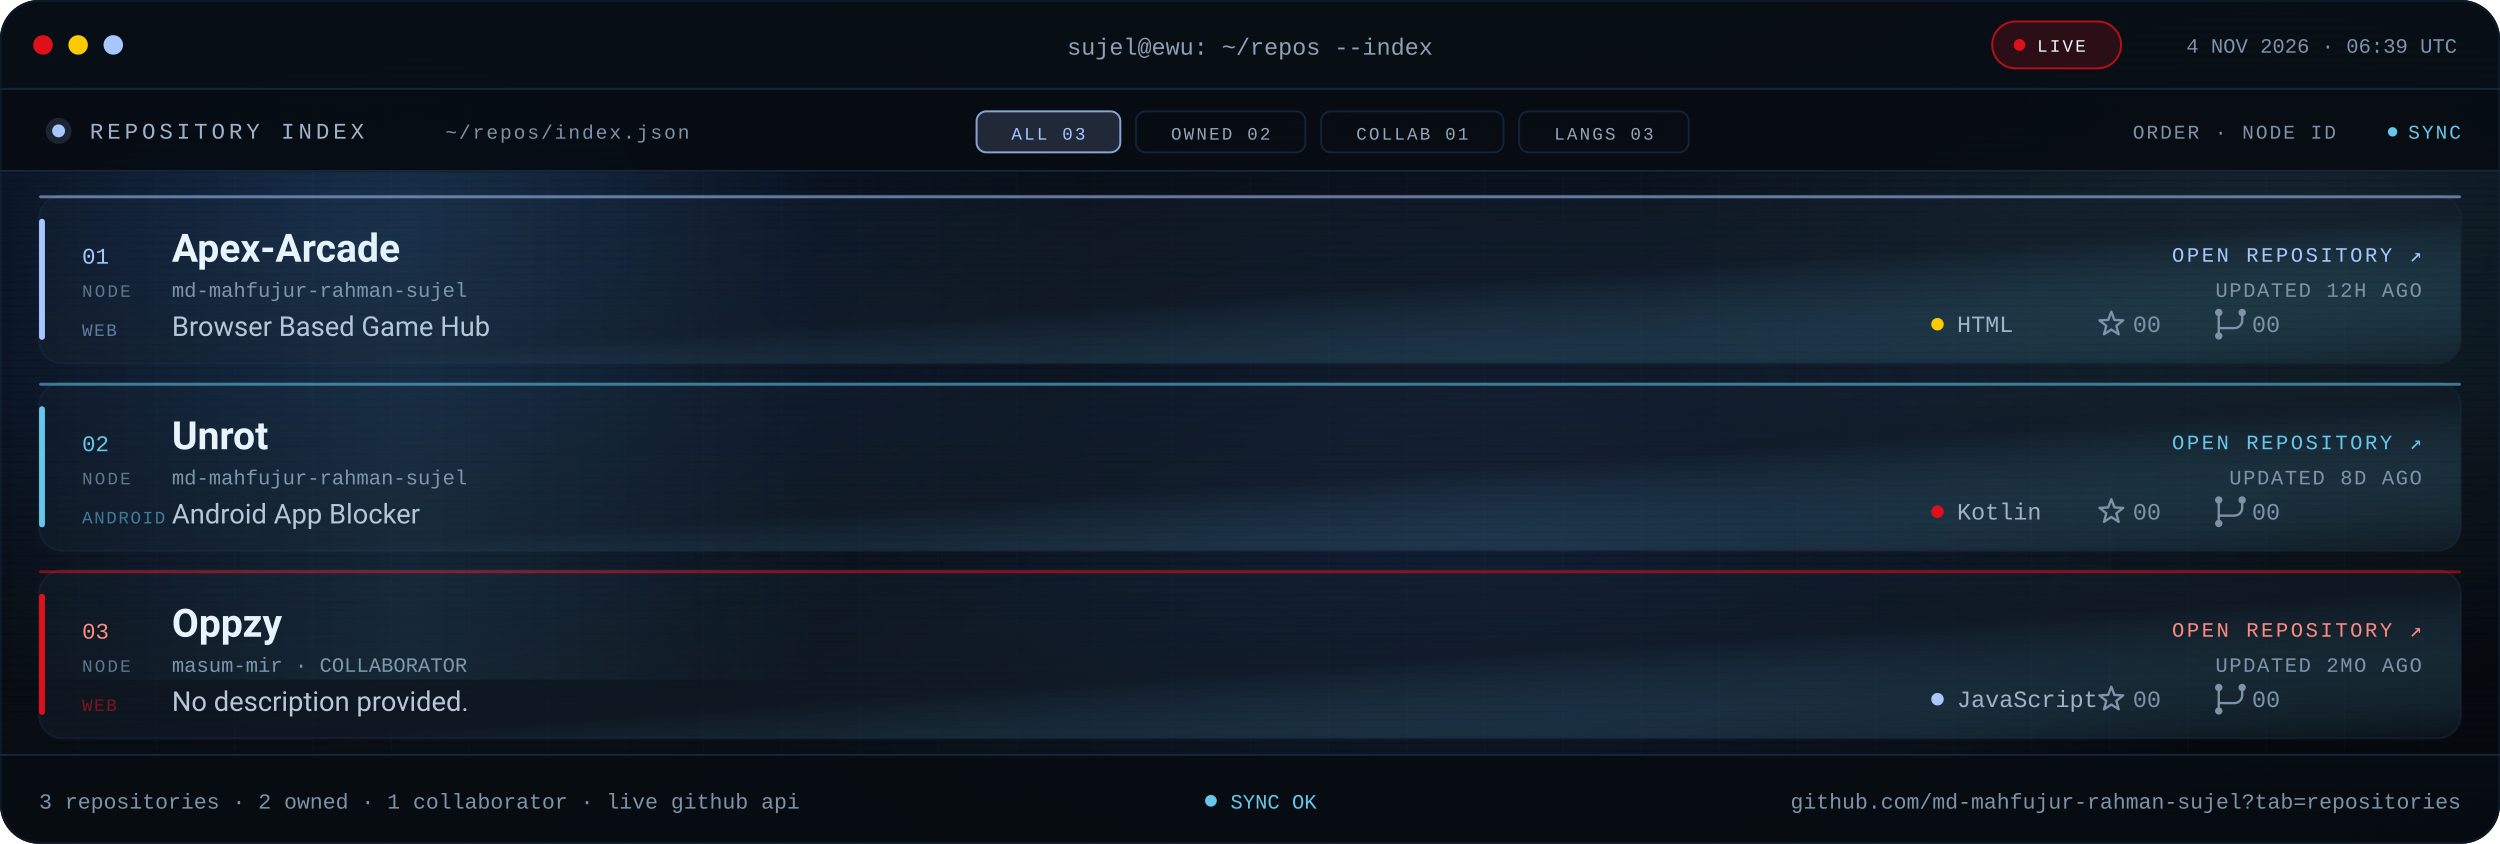
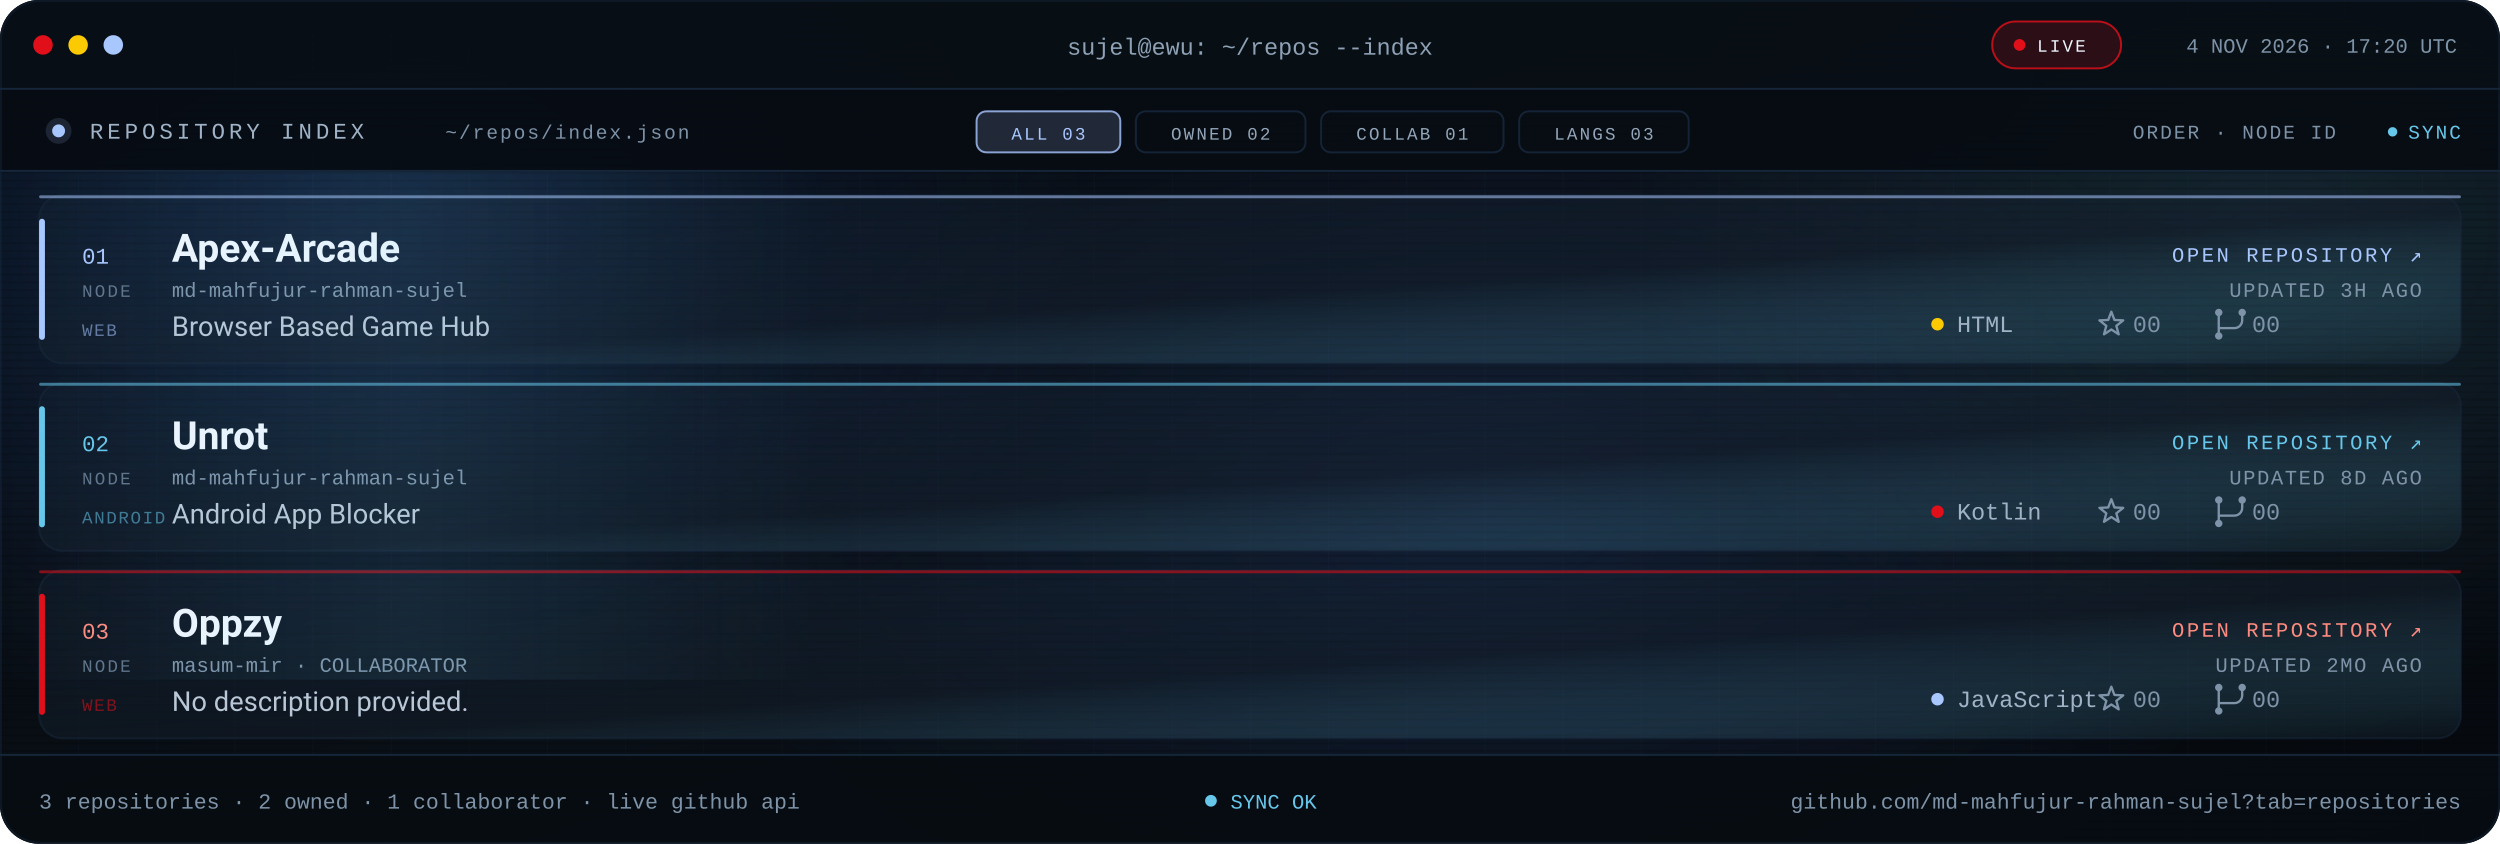
<svg xmlns="http://www.w3.org/2000/svg" viewBox="0 0 1280 432" role="img" aria-label="Repository index for md-mahfujur-rahman-sujel: Apex Arcade, Unrot, Oppzy">
  <defs>
    <linearGradient id="bg" x1="0" y1="0" x2="1" y2="1">
      <stop offset="0" stop-color="#05080D" />
      <stop offset=".55" stop-color="#090F16" />
      <stop offset="1" stop-color="#05080D" />
    </linearGradient>
    <linearGradient id="glass" x1="0" y1="0" x2="1" y2="1">
      <stop offset="0" stop-color="#16263A" stop-opacity=".24" />
      <stop offset=".55" stop-color="#141F2C" stop-opacity=".5" />
      <stop offset="1" stop-color="#67C7EB" stop-opacity=".05" />
    </linearGradient>
    <linearGradient id="scanline" x1="0" x2="1">
      <stop offset="0" stop-color="#67C7EB" stop-opacity="0" />
      <stop offset=".5" stop-color="#67C7EB" stop-opacity=".09" />
      <stop offset="1" stop-color="#67C7EB" stop-opacity="0" />
    </linearGradient>
    <radialGradient id="bloomBlue">
      <stop offset="0" stop-color="#3B82F6" stop-opacity=".2" />
      <stop offset="1" stop-color="#3B82F6" stop-opacity="0" />
    </radialGradient>
    <radialGradient id="bloomMid">
      <stop offset="0" stop-color="#4F8DFF" stop-opacity=".14" />
      <stop offset="1" stop-color="#4F8DFF" stop-opacity="0" />
    </radialGradient>
    <radialGradient id="bloomCyan">
      <stop offset="0" stop-color="#67C7EB" stop-opacity=".12" />
      <stop offset="1" stop-color="#67C7EB" stop-opacity="0" />
    </radialGradient>
    <pattern id="grid" width="40" height="40" patternUnits="userSpaceOnUse">
      <path d="M40 0H0V40" fill="none" stroke="#16263A" stroke-opacity=".14" />
    </pattern>
    <pattern id="scan" width="6" height="4" patternUnits="userSpaceOnUse">
      <rect width="6" height="1" fill="#000000" opacity=".14" />
    </pattern>
    <clipPath id="win">
      <rect width="1280" height="432" rx="20" />
    </clipPath>
    <clipPath id="body">
      <rect x="0" y="88" width="1280" height="298" />
    </clipPath>
    <style>
.s{font-family:'Segoe UI',system-ui,-apple-system,Roboto,Helvetica,Arial,sans-serif}
.m{font-family:ui-monospace,SFMono-Regular,Menlo,Consolas,'Liberation Mono',monospace}
.pulse{animation:pulse 2.2s ease-in-out infinite}
@keyframes pulse{50%{opacity:.25}}
.rise{animation:rise .7s cubic-bezier(.2,.7,.2,1) both}
@keyframes rise{from{opacity:0;transform:translateY(10px)}}
.sweep{animation:sweep 8s linear infinite}
@keyframes sweep{from{transform:translateX(-420px)}to{transform:translateX(1320px)}}
@media (prefers-reduced-motion:reduce){.pulse,.rise,.sweep{animation:none!important}}
</style>
    <g id="ic-star" fill="none" stroke="#7E93A8" stroke-width="1.2" stroke-linejoin="round">
      <path d="M0 -6.4L1.59 -2.18L6.09 -1.98L2.57 0.83L3.76 5.18L0 2.7L-3.76 5.18L-2.57 0.83L-6.09 -1.98L-1.59 -2.18Z" />
    </g>
    <g id="ic-fork" fill="none" stroke="#7E93A8" stroke-width="1.2" stroke-linecap="round">
      <path d="M-6 -4.1v8.2M6 -4.1v2.1a4 4 0 0 1-4 4H-6v1.9" />
      <circle cx="-6" cy="-6" r="1.9" fill="#7E93A8" stroke="none" />
      <circle cx="6" cy="-6" r="1.9" fill="#7E93A8" stroke="none" />
      <circle cx="-6" cy="6" r="1.9" fill="#7E93A8" stroke="none" />
    </g>
  </defs>
  <g clip-path="url(#win)">
    <rect width="1280" height="432" fill="url(#bg)" />
    <rect width="1280" height="432" fill="url(#grid)" />
    <ellipse cx="180" cy="120" rx="380" ry="260" fill="url(#bloomBlue)" />
    <ellipse cx="760" cy="260" rx="420" ry="250" fill="url(#bloomMid)" />
    <ellipse cx="1160" cy="120" rx="320" ry="240" fill="url(#bloomCyan)" />
    <rect width="1280" height="432" fill="url(#scan)" />
    <rect width="1280" height="46" fill="#080E15" fill-opacity=".94" />
    <rect y="45" width="1280" height="1" fill="#16263A" />
    <circle cx="22" cy="23" r="5" fill="#E10F19" />
    <circle cx="40" cy="23" r="5" fill="#FBCA03" />
    <circle cx="58" cy="23" r="5" fill="#A9C7FF" />
    <text class="m" x="640" y="28" text-anchor="middle" font-size="12" fill="#8EA1B5">sujel@ewu: ~/repos --index</text>
    <rect x="1020" y="11" width="66" height="24" rx="12" fill="#E10F19" fill-opacity=".16" stroke="#E10F19" stroke-opacity=".8" />
    <circle class="pulse" cx="1034" cy="23" r="3" fill="#E10F19" />
    <text class="m" x="1043" y="26.5" font-size="9" letter-spacing="1.1" fill="#EEF6FF">LIVE</text>
-     <text class="m" x="1258" y="27" text-anchor="end" font-size="10.5" fill="#7E93A8">4 NOV 2026 · 06:39 UTC</text>
+     <text class="m" x="1258" y="27" text-anchor="end" font-size="10.5" fill="#7E93A8">4 NOV 2026 · 17:20 UTC</text>
    <rect y="46" width="1280" height="42" fill="#070C12" fill-opacity=".9" />
    <rect y="87" width="1280" height="1" fill="#16263A" />
    <circle cx="30" cy="67" r="3.3" fill="#A9C7FF" />
    <circle cx="30" cy="67" r="6.6" fill="#A9C7FF" fill-opacity=".14" />
    <text class="m" x="46" y="71" font-size="11.5" letter-spacing="2" fill="#9FB2C6">REPOSITORY INDEX</text>
    <text class="m" x="228" y="71" font-size="10" letter-spacing="1" fill="#7E93A8">~/repos/index.json</text>
    <rect x="500.0" y="57" width="73.6" height="21" rx="5" fill="#A9C7FF" fill-opacity=".16" stroke="#A9C7FF" stroke-opacity=".8" />
    <text class="m" x="536.8" y="71.5" text-anchor="middle" font-size="9" letter-spacing="1.1" fill="#A9C7FF">ALL 03</text>
    <rect x="581.6" y="57" width="86.8" height="21" rx="5" fill="#080D13" fill-opacity=".7" stroke="#16263A" stroke-opacity=".9" />
    <text class="m" x="625.0" y="71.5" text-anchor="middle" font-size="9" letter-spacing="1.1" fill="#93A6BA">OWNED 02</text>
    <rect x="676.4" y="57" width="93.4" height="21" rx="5" fill="#080D13" fill-opacity=".7" stroke="#16263A" stroke-opacity=".9" />
    <text class="m" x="723.1" y="71.5" text-anchor="middle" font-size="9" letter-spacing="1.1" fill="#93A6BA">COLLAB 01</text>
    <rect x="777.8" y="57" width="86.8" height="21" rx="5" fill="#080D13" fill-opacity=".7" stroke="#16263A" stroke-opacity=".9" />
    <text class="m" x="821.2" y="71.5" text-anchor="middle" font-size="9" letter-spacing="1.1" fill="#93A6BA">LANGS 03</text>
    <text class="m" x="1196" y="71" text-anchor="end" font-size="10" letter-spacing="1" fill="#7E93A8">ORDER · NODE ID</text>
    <circle class="pulse" cx="1225" cy="67.5" r="2.4" fill="#67C7EB" />
    <text class="m" x="1260" y="71" text-anchor="end" font-size="10" letter-spacing="1" fill="#67C7EB">SYNC</text>
    <g clip-path="url(#body)">
      <g class="rise" style="animation-delay:0.00s">
        <rect x="20.0" y="100.0" width="1240.0" height="86.0" rx="12" fill="url(#glass)" stroke="#16263A" stroke-opacity=".6" />
        <rect x="20.0" y="112.0" width="3" height="62.0" rx="1.5" fill="#A9C7FF" />
        <rect x="20.0" y="100.0" width="1240.0" height="1.5" rx=".75" fill="#A9C7FF" fill-opacity=".55" />
        <text class="m" x="42.0" y="135.0" font-size="11.5" fill="#A9C7FF">01</text>
        <text class="m" x="42.0" y="152.0" font-size="9" letter-spacing="1.1" fill="#60748A">NODE</text>
        <text class="s" x="88.0" y="134.0" font-size="20" font-weight="700" fill="#EEF6FF">Apex-Arcade</text>
        <text class="m" x="88.0" y="152.0" font-size="10.5" fill="#7E93A8">md-mahfujur-rahman-sujel</text>
        <text class="s" x="88.0" y="172.0" font-size="14" fill="#B9C7D6">Browser Based Game Hub</text>
        <text class="m" x="42.0" y="172.0" font-size="9" letter-spacing=".8" fill="#A9C7FF" fill-opacity=".55">WEB</text>
        <text class="m" x="1240.0" y="134.0" text-anchor="end" font-size="10.5" letter-spacing="1.3" fill="#A9C7FF">OPEN REPOSITORY ↗</text>
-         <text class="m" x="1240.0" y="152.0" text-anchor="end" font-size="10.5" letter-spacing=".8" fill="#7E93A8">UPDATED 12H AGO</text>
+         <text class="m" x="1240.0" y="152.0" text-anchor="end" font-size="10.5" letter-spacing=".8" fill="#7E93A8">UPDATED 3H AGO</text>
        <circle cx="992.0" cy="166.0" r="3.2" fill="#FBCA03" />
        <text class="m" x="1002.0" y="170.0" font-size="12" fill="#9FB2C6">HTML</text>
        <use href="#ic-star" transform="translate(1081 166)" />
        <text class="m" x="1092.0" y="170.0" font-size="12" fill="#7E93A8">00</text>
        <use href="#ic-fork" transform="translate(1142 166)" />
        <text class="m" x="1153.0" y="170.0" font-size="12" fill="#7E93A8">00</text>
      </g>
      <g class="rise" style="animation-delay:0.08s">
        <rect x="20.0" y="196.0" width="1240.0" height="86.0" rx="12" fill="url(#glass)" stroke="#16263A" stroke-opacity=".6" />
        <rect x="20.0" y="208.0" width="3" height="62.0" rx="1.5" fill="#67C7EB" />
        <rect x="20.0" y="196.0" width="1240.0" height="1.5" rx=".75" fill="#67C7EB" fill-opacity=".55" />
        <text class="m" x="42.0" y="231.0" font-size="11.5" fill="#67C7EB">02</text>
        <text class="m" x="42.0" y="248.0" font-size="9" letter-spacing="1.1" fill="#60748A">NODE</text>
        <text class="s" x="88.0" y="230.0" font-size="20" font-weight="700" fill="#EEF6FF">Unrot</text>
        <text class="m" x="88.0" y="248.0" font-size="10.5" fill="#7E93A8">md-mahfujur-rahman-sujel</text>
        <text class="s" x="88.0" y="268.0" font-size="14" fill="#B9C7D6">Android App Blocker</text>
        <text class="m" x="42.0" y="268.0" font-size="9" letter-spacing=".8" fill="#67C7EB" fill-opacity=".55">ANDROID</text>
        <text class="m" x="1240.0" y="230.0" text-anchor="end" font-size="10.5" letter-spacing="1.3" fill="#67C7EB">OPEN REPOSITORY ↗</text>
        <text class="m" x="1240.0" y="248.0" text-anchor="end" font-size="10.5" letter-spacing=".8" fill="#7E93A8">UPDATED 8D AGO</text>
        <circle cx="992.0" cy="262.0" r="3.2" fill="#E10F19" />
        <text class="m" x="1002.0" y="266.0" font-size="12" fill="#9FB2C6">Kotlin</text>
        <use href="#ic-star" transform="translate(1081 262)" />
        <text class="m" x="1092.0" y="266.0" font-size="12" fill="#7E93A8">00</text>
        <use href="#ic-fork" transform="translate(1142 262)" />
        <text class="m" x="1153.0" y="266.0" font-size="12" fill="#7E93A8">00</text>
      </g>
      <g class="rise" style="animation-delay:0.16s">
        <rect x="20.0" y="292.0" width="1240.0" height="86.0" rx="12" fill="url(#glass)" stroke="#16263A" stroke-opacity=".6" />
        <rect x="20.0" y="304.0" width="3" height="62.0" rx="1.5" fill="#E10F19" />
        <rect x="20.0" y="292.0" width="1240.0" height="1.5" rx=".75" fill="#E10F19" fill-opacity=".55" />
        <text class="m" x="42.0" y="327.0" font-size="11.5" fill="#FF8B80">03</text>
        <text class="m" x="42.0" y="344.0" font-size="9" letter-spacing="1.1" fill="#60748A">NODE</text>
        <text class="s" x="88.0" y="326.0" font-size="20" font-weight="700" fill="#EEF6FF">Oppzy</text>
        <text class="m" x="88.0" y="344.0" font-size="10.5" fill="#7E93A8">masum-mir · COLLABORATOR</text>
        <text class="s" x="88.0" y="364.0" font-size="14" fill="#B9C7D6">No description provided.</text>
        <text class="m" x="42.0" y="364.0" font-size="9" letter-spacing=".8" fill="#E10F19" fill-opacity=".55">WEB</text>
        <text class="m" x="1240.0" y="326.0" text-anchor="end" font-size="10.5" letter-spacing="1.3" fill="#FF8B80">OPEN REPOSITORY ↗</text>
        <text class="m" x="1240.0" y="344.0" text-anchor="end" font-size="10.5" letter-spacing=".8" fill="#7E93A8">UPDATED 2MO AGO</text>
        <circle cx="992.0" cy="358.0" r="3.2" fill="#A9C7FF" />
        <text class="m" x="1002.0" y="362.0" font-size="12" fill="#9FB2C6">JavaScript</text>
        <use href="#ic-star" transform="translate(1081 358)" />
        <text class="m" x="1092.0" y="362.0" font-size="12" fill="#7E93A8">00</text>
        <use href="#ic-fork" transform="translate(1142 358)" />
        <text class="m" x="1153.0" y="362.0" font-size="12" fill="#7E93A8">00</text>
      </g>
      <rect class="sweep" x="0" y="88" width="420" height="260" fill="url(#scanline)" />
    </g>
    <rect y="386" width="1280" height="46" fill="#070C12" fill-opacity=".94" />
    <rect y="386" width="1280" height="1" fill="#16263A" />
    <text class="m" x="20" y="414" font-size="11" fill="#7E93A8">3 repositories · 2 owned · 1 collaborator · live github api</text>
    <circle class="pulse" cx="620" cy="410" r="3" fill="#67C7EB" />
    <text class="m" x="630" y="414" font-size="10.5" fill="#67C7EB">SYNC OK</text>
    <text class="m" x="1260" y="414" text-anchor="end" font-size="11" fill="#7E93A8">github.com/md-mahfujur-rahman-sujel?tab=repositories</text>
  </g>
  <rect x=".5" y=".5" width="1279" height="431" rx="20" fill="none" stroke="#16263A" stroke-opacity=".45" />
</svg>
